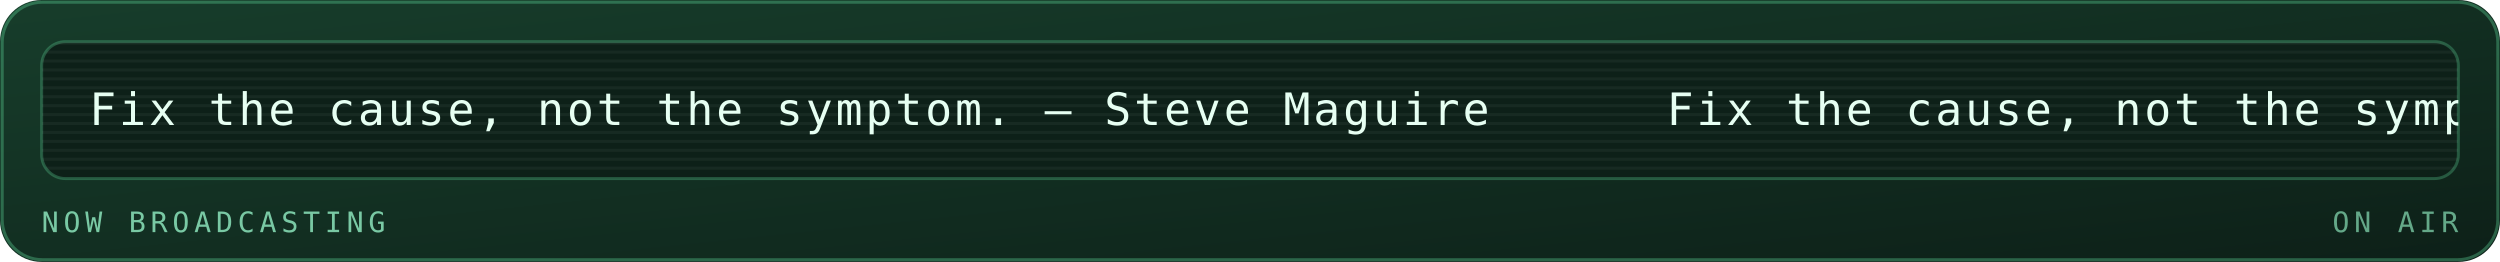
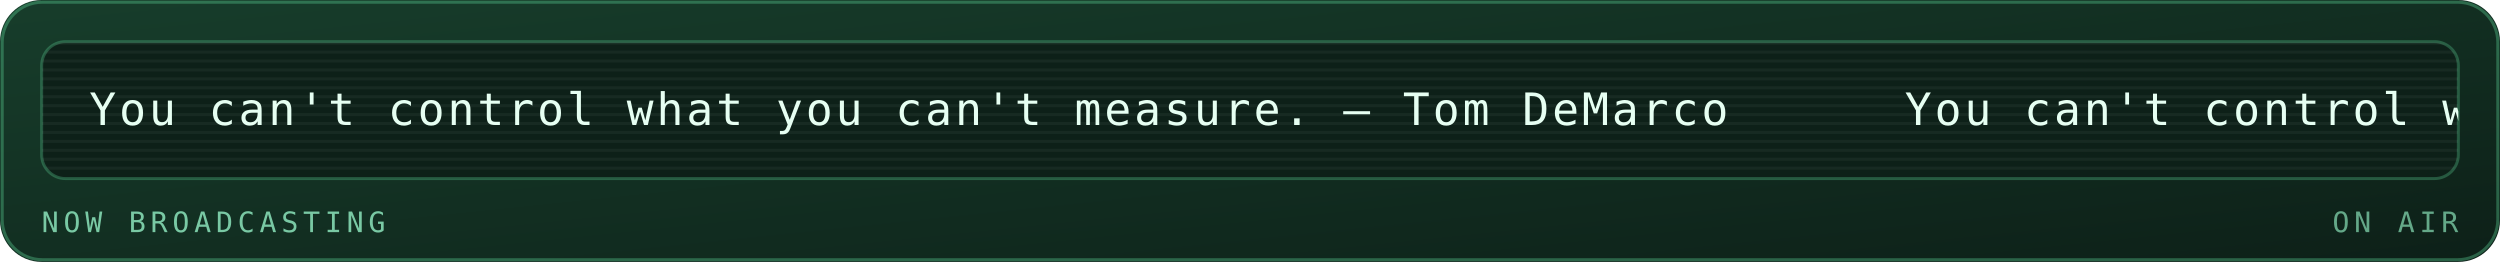
<svg xmlns="http://www.w3.org/2000/svg" viewBox="0 0 840 88" width="840" height="88" role="img" aria-labelledby="mrqt mrqd">
  <defs>
    <linearGradient id="mrqbg" x1="0" y1="0" x2="1" y2="1">
      <stop offset="0" stop-color="#173d2b" />
      <stop offset="1" stop-color="#0d2018" />
    </linearGradient>
  </defs>
  <style>
    .mono{font-family:ui-monospace,SFMono-Regular,Menlo,Consolas,"DejaVu Sans Mono",monospace}
    .lbl{font-size:9.5px;letter-spacing:1.6px;fill:#79c9a4}
    .big{font-size:31px;font-weight:700;fill:#e6fff2}
    .med{font-size:15px;font-weight:700;fill:#e6fff2}
    .sm{font-size:11px;fill:#e6fff2}
    .dim{font-size:11px;fill:#79c9a4}
    
    .pulse{animation:pulse 3.4s ease-in-out infinite}
    @keyframes pulse{0%,100%{opacity:1}50%{opacity:.62}}
    .crt{font-size:15px;fill:#e6fff2;letter-spacing:1px}
    .caret{animation:blip 1s steps(1) infinite}
    @keyframes blip{0%,49%{opacity:1}50%,100%{opacity:0}}
    .flicker{animation:flick 4.5s ease-in-out infinite}
    @keyframes flick{0%,96%,100%{opacity:1}97%{opacity:.82}98%{opacity:.94}}
</style>
  <rect width="840" height="88" rx="14" fill="url(#mrqbg)" />
  <rect x="0.75" y="0.75" width="838.5" height="86.5" rx="13.5" fill="none" stroke="#5fd99a" stroke-opacity="0.35" />
  <g class="flicker">
    <rect x="14" y="14" width="812" height="46" rx="8" fill="#0d2018" stroke="#5fd99a" stroke-opacity="0.3" />
    <defs>
      <clipPath id="mqpanel">
        <rect x="14" y="14" width="812" height="46" rx="8" />
      </clipPath>
    </defs>
    <g clip-path="url(#mqpanel)">
      <g transform="translate(14 14)">
        <rect x="0" y="0" width="812" height="1" fill="#e6fff2" opacity="0.05" />
        <rect x="0" y="3" width="812" height="1" fill="#e6fff2" opacity="0.05" />
        <rect x="0" y="6" width="812" height="1" fill="#e6fff2" opacity="0.05" />
        <rect x="0" y="9" width="812" height="1" fill="#e6fff2" opacity="0.05" />
        <rect x="0" y="12" width="812" height="1" fill="#e6fff2" opacity="0.05" />
        <rect x="0" y="15" width="812" height="1" fill="#e6fff2" opacity="0.05" />
        <rect x="0" y="18" width="812" height="1" fill="#e6fff2" opacity="0.05" />
        <rect x="0" y="21" width="812" height="1" fill="#e6fff2" opacity="0.05" />
        <rect x="0" y="24" width="812" height="1" fill="#e6fff2" opacity="0.05" />
        <rect x="0" y="27" width="812" height="1" fill="#e6fff2" opacity="0.05" />
        <rect x="0" y="30" width="812" height="1" fill="#e6fff2" opacity="0.05" />
        <rect x="0" y="33" width="812" height="1" fill="#e6fff2" opacity="0.05" />
        <rect x="0" y="36" width="812" height="1" fill="#e6fff2" opacity="0.05" />
        <rect x="0" y="39" width="812" height="1" fill="#e6fff2" opacity="0.05" />
        <rect x="0" y="42" width="812" height="1" fill="#e6fff2" opacity="0.05" />
        <g transform="translate(16 0)">
          <g>
-             <animateTransform attributeName="transform" type="translate" from="0 0" to="-530 0" dur="13s" repeatCount="indefinite" />
-             <text class="mono crt" x="0" y="28">Fix the cause, not the symptom. — Steve Maguire</text>
-             <text class="mono crt" x="530" y="28">Fix the cause, not the symptom. — Steve Maguire</text>
-             <text class="mono crt" x="1060" y="28">Fix the cause, not the symptom. — Steve Maguire</text>
-             <text class="mono crt" x="1590" y="28">Fix the cause, not the symptom. — Steve Maguire</text>
+             <animateTransform attributeName="transform" type="translate" from="0 0" to="-610 0" dur="15s" repeatCount="indefinite" />
+             <text class="mono crt" x="0" y="28">You can't control what you can't measure. — Tom DeMarco</text>
+             <text class="mono crt" x="610" y="28">You can't control what you can't measure. — Tom DeMarco</text>
+             <text class="mono crt" x="1220" y="28">You can't control what you can't measure. — Tom DeMarco</text>
+             <text class="mono crt" x="1830" y="28">You can't control what you can't measure. — Tom DeMarco</text>
          </g>
        </g>
      </g>
    </g>
    <text class="mono lbl" x="14" y="78">NOW BROADCASTING</text>
    <text class="mono lbl" x="826" y="78" text-anchor="end" opacity="0.8" fill="#5fd99a">ON AIR</text>
  </g>
</svg>
